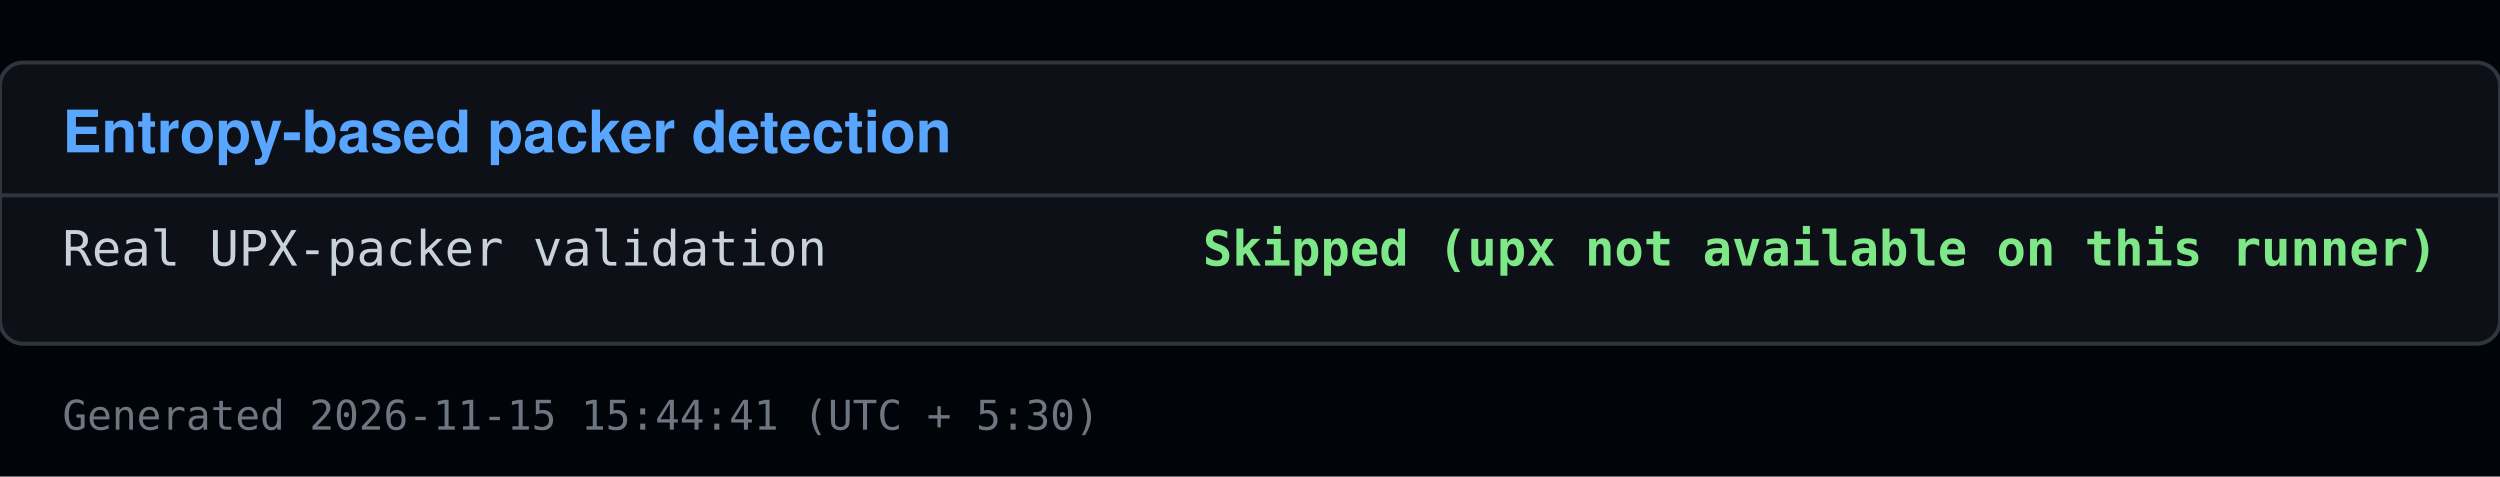
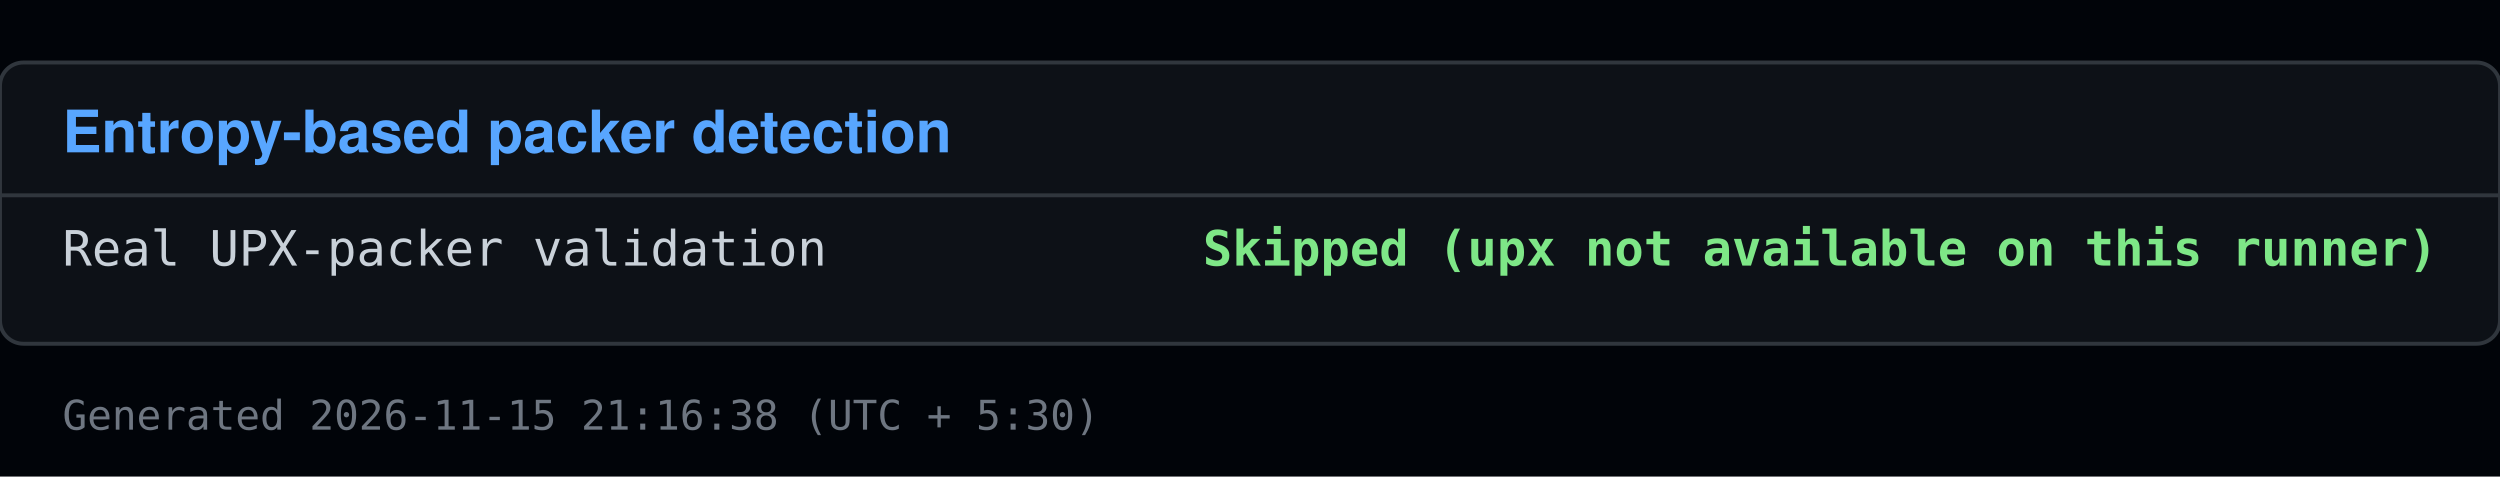
<svg xmlns="http://www.w3.org/2000/svg" viewBox="0 0 640 122" width="640" height="122">
  <rect x="0" y="0" width="640" height="122" fill="#010409" />
  <rect x="0" y="16" width="640" height="72" fill="#0d1117" stroke="#30363d" rx="6" />
  <text x="16" y="39" font-family="Segoe UI, Helvetica, Arial, sans-serif" font-size="15" font-weight="600" fill="#58a6ff">Entropy-based packer detection</text>
  <line x1="0" y1="50" x2="640" y2="50" stroke="#30363d" />
  <text x="16" y="68" font-family="Consolas, Menlo, monospace" font-size="12.5" fill="#c9d1d9">Real UPX-packer validation</text>
  <text x="624" y="68" font-family="Consolas, Menlo, monospace" font-size="12.5" fill="#7ee787" text-anchor="end" font-weight="600">Skipped (upx not available on this runner)</text>
-   <text x="16" y="110" font-family="Consolas, Menlo, monospace" font-size="10.5" fill="#6e7681">Generated 2026-11-15 15:44:41 (UTC + 5:30)</text>
+   <text x="16" y="110" font-family="Consolas, Menlo, monospace" font-size="10.5" fill="#6e7681">Generated 2026-11-15 21:16:38 (UTC + 5:30)</text>
</svg>
